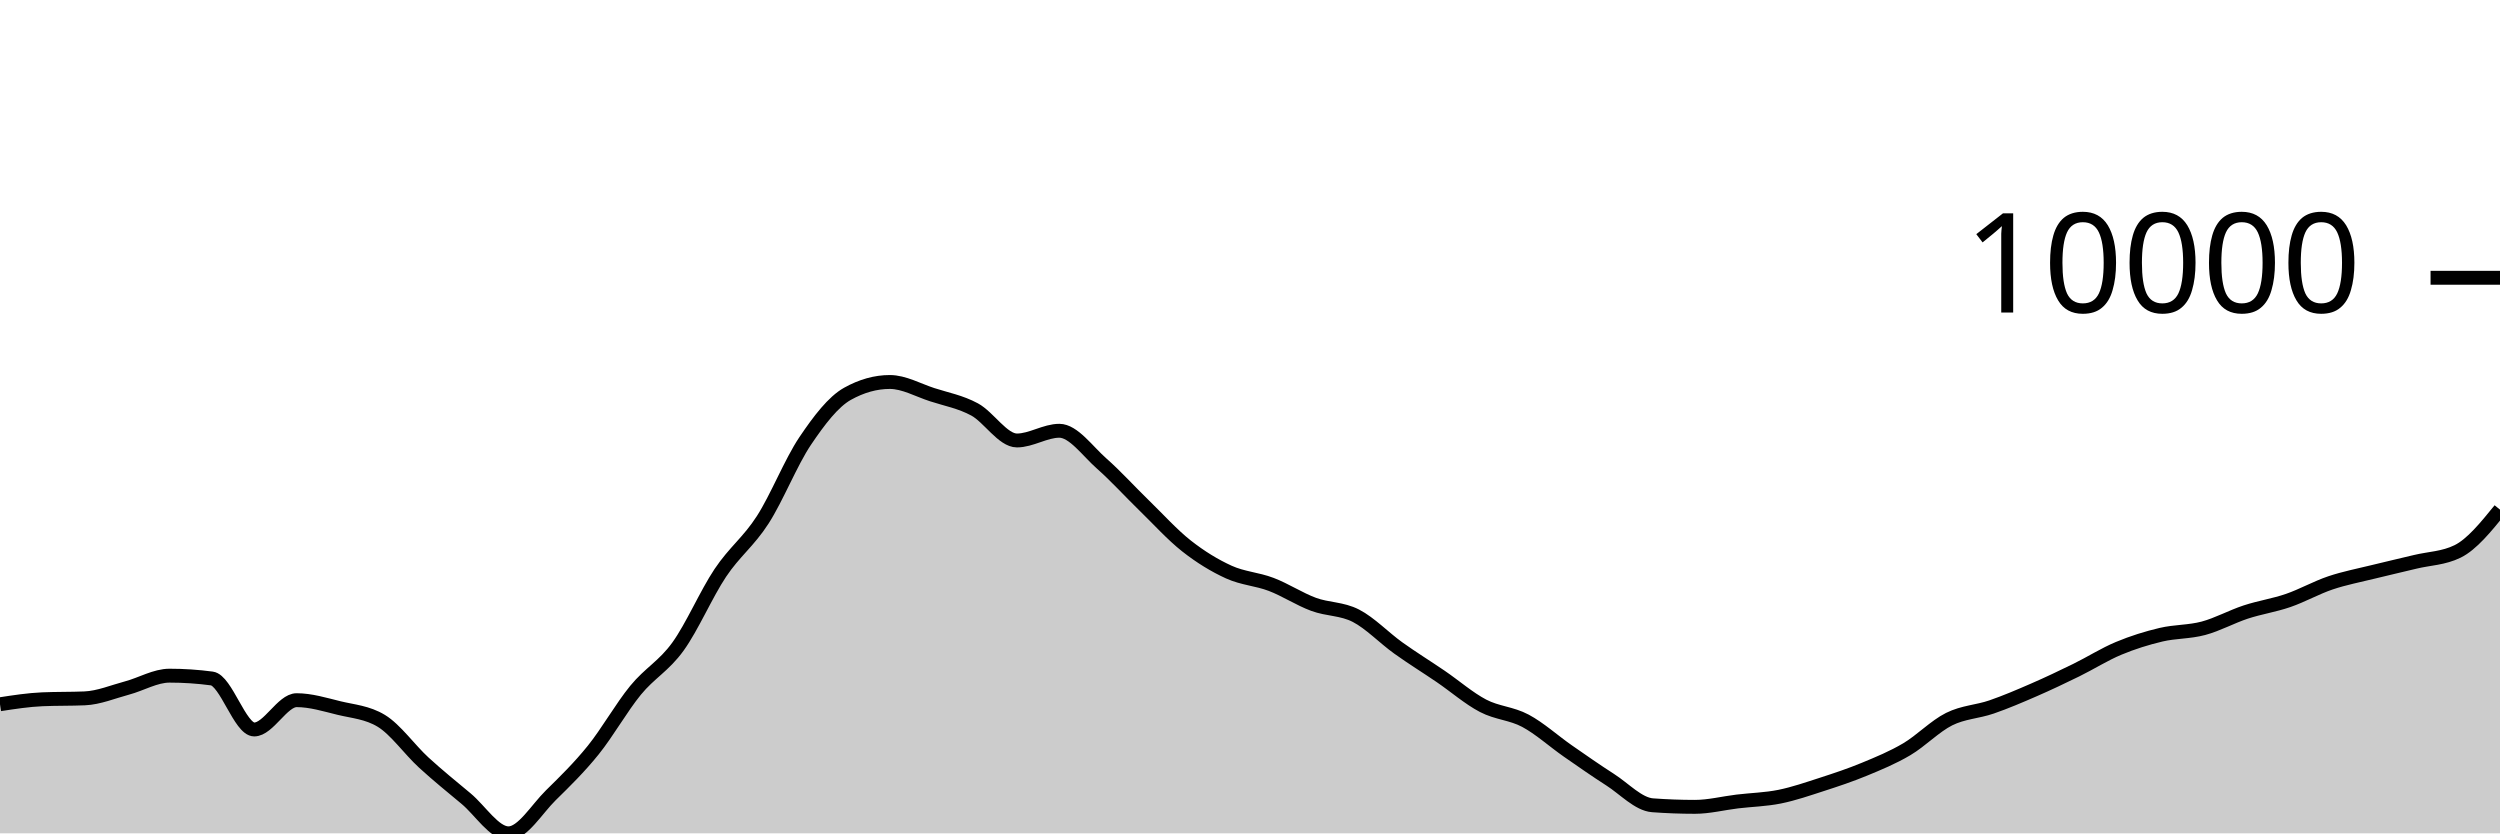
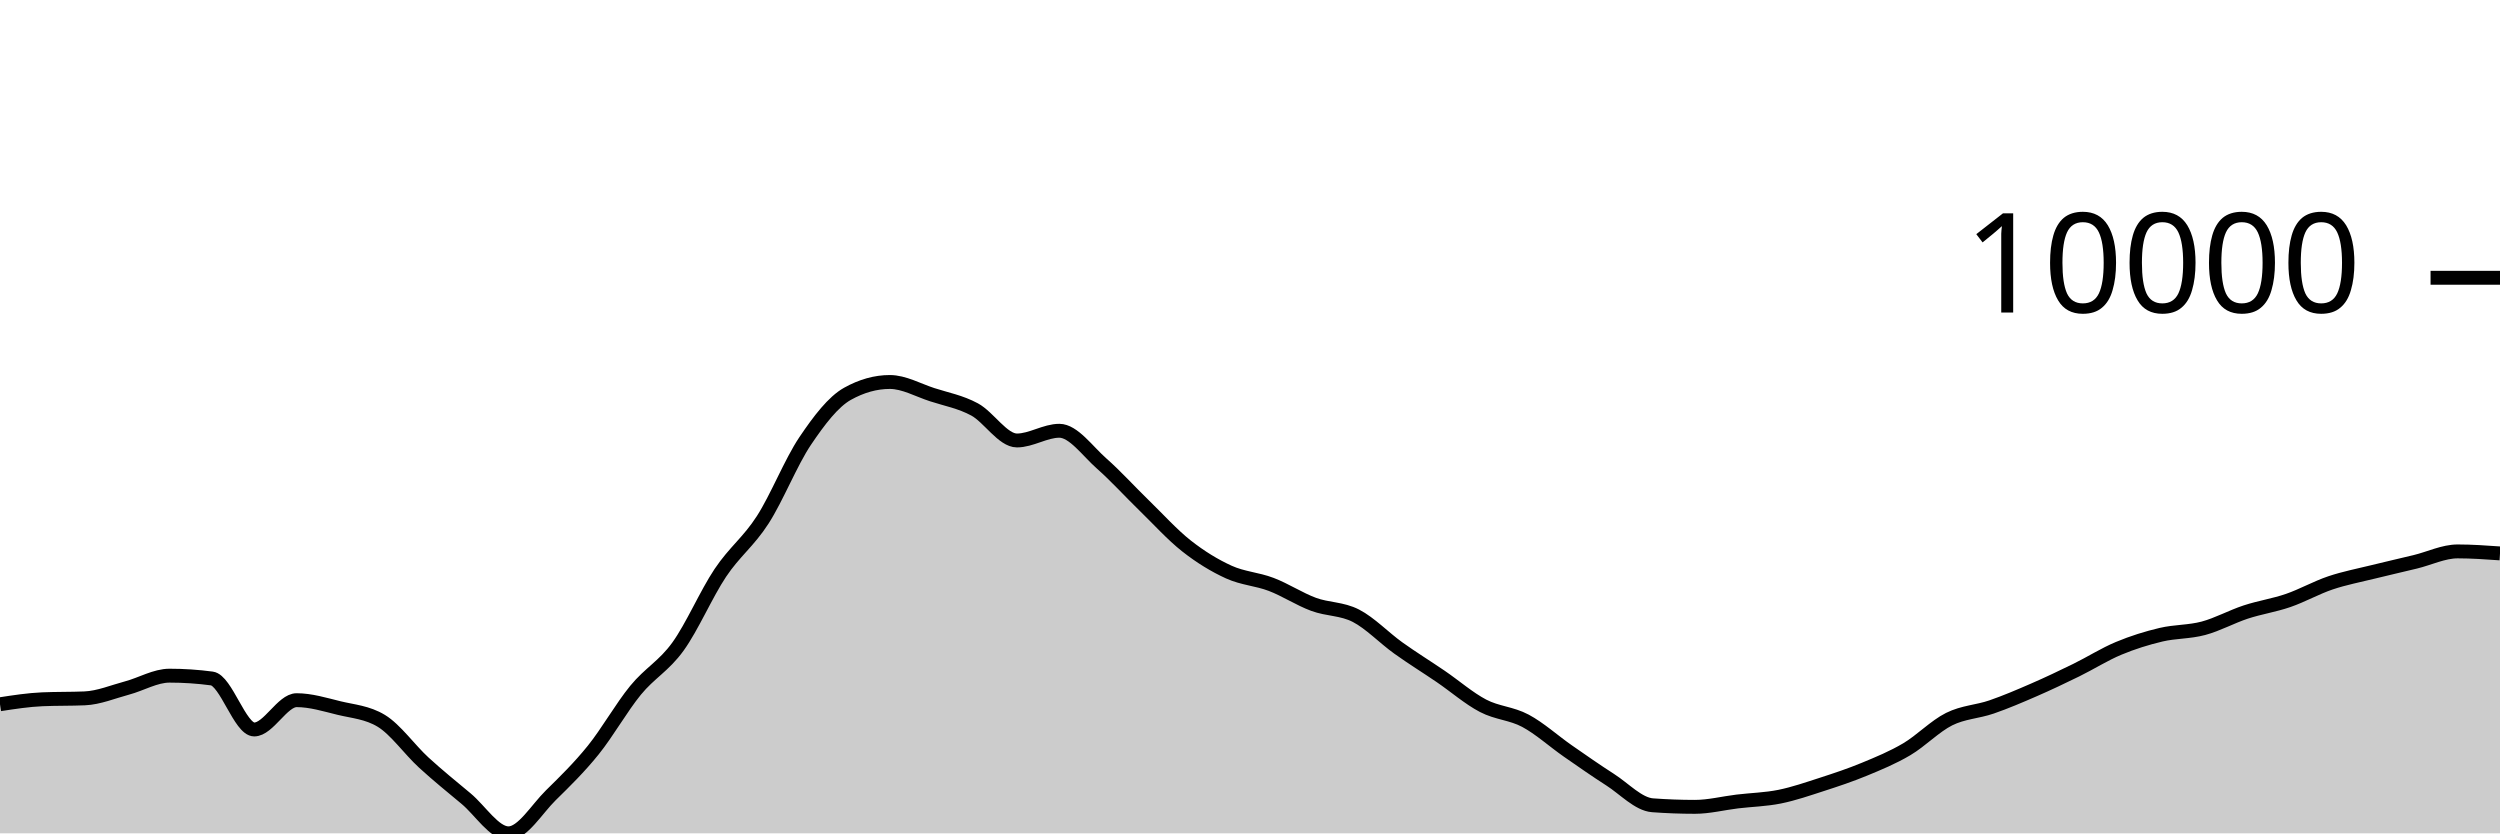
<svg xmlns="http://www.w3.org/2000/svg" viewBox="0 0 180 60">
  <g transform="translate(0,20)">
-     <path class="area" fill="rgba(0, 0, 0, 0.2)" d="M0,30.706C1.017,30.549,2.034,30.392,3.051,30.348C4.068,30.304,5.085,30.326,6.102,30.282C7.119,30.238,8.136,29.806,9.153,29.534C10.169,29.262,11.186,28.648,12.203,28.648C13.22,28.648,14.237,28.715,15.254,28.851C16.271,28.987,17.288,32.522,18.305,32.522C19.322,32.522,20.339,30.413,21.356,30.413C22.373,30.413,23.39,30.729,24.407,30.978C25.424,31.226,26.441,31.286,27.458,31.903C28.475,32.52,29.492,33.969,30.508,34.902C31.525,35.835,32.542,36.652,33.559,37.502C34.576,38.352,35.593,40,36.61,40C37.627,40,38.644,38.257,39.661,37.258C40.678,36.259,41.695,35.266,42.712,34.006C43.729,32.745,44.746,30.938,45.763,29.696C46.78,28.454,47.797,27.961,48.814,26.553C49.831,25.145,50.847,22.768,51.864,21.247C52.881,19.726,53.898,19.008,54.915,17.428C55.932,15.847,56.949,13.273,57.966,11.761C58.983,10.249,60,8.924,61.017,8.355C62.034,7.787,63.051,7.503,64.068,7.503C65.085,7.503,66.102,8.089,67.119,8.418C68.136,8.748,69.153,8.93,70.169,9.479C71.186,10.029,72.203,11.714,73.22,11.714C74.237,11.714,75.254,11.015,76.271,11.015C77.288,11.015,78.305,12.482,79.322,13.377C80.339,14.273,81.356,15.398,82.373,16.386C83.39,17.374,84.407,18.505,85.424,19.306C86.441,20.106,87.458,20.727,88.475,21.189C89.492,21.65,90.508,21.689,91.525,22.077C92.542,22.464,93.559,23.136,94.576,23.512C95.593,23.889,96.61,23.811,97.627,24.334C98.644,24.858,99.661,25.927,100.678,26.655C101.695,27.383,102.712,28.009,103.729,28.702C104.746,29.396,105.763,30.284,106.78,30.816C107.797,31.348,108.814,31.353,109.831,31.895C110.847,32.437,111.864,33.361,112.881,34.069C113.898,34.776,114.915,35.487,115.932,36.139C116.949,36.791,117.966,37.904,118.983,37.98C120,38.055,121.017,38.093,122.034,38.093C123.051,38.093,124.068,37.829,125.085,37.707C126.102,37.585,127.119,37.565,128.136,37.36C129.153,37.154,130.169,36.802,131.186,36.473C132.203,36.144,133.22,35.806,134.237,35.385C135.254,34.964,136.271,34.547,137.288,33.946C138.305,33.345,139.322,32.284,140.339,31.777C141.356,31.27,142.373,31.253,143.39,30.902C144.407,30.551,145.424,30.115,146.441,29.673C147.458,29.231,148.475,28.747,149.492,28.249C150.508,27.75,151.525,27.105,152.542,26.681C153.559,26.256,154.576,25.941,155.593,25.7C156.61,25.46,157.627,25.509,158.644,25.237C159.661,24.965,160.678,24.4,161.695,24.066C162.712,23.732,163.729,23.585,164.746,23.235C165.763,22.884,166.78,22.308,167.797,21.965C168.814,21.623,169.831,21.433,170.847,21.18C171.864,20.928,172.881,20.699,173.898,20.452C174.915,20.206,175.932,20.202,176.949,19.701C177.966,19.201,178.983,17.948,180,16.694L180,40C178.983,40,177.966,40,176.949,40C175.932,40,174.915,40,173.898,40C172.881,40,171.864,40,170.847,40C169.831,40,168.814,40,167.797,40C166.78,40,165.763,40,164.746,40C163.729,40,162.712,40,161.695,40C160.678,40,159.661,40,158.644,40C157.627,40,156.61,40,155.593,40C154.576,40,153.559,40,152.542,40C151.525,40,150.508,40,149.492,40C148.475,40,147.458,40,146.441,40C145.424,40,144.407,40,143.39,40C142.373,40,141.356,40,140.339,40C139.322,40,138.305,40,137.288,40C136.271,40,135.254,40,134.237,40C133.22,40,132.203,40,131.186,40C130.169,40,129.153,40,128.136,40C127.119,40,126.102,40,125.085,40C124.068,40,123.051,40,122.034,40C121.017,40,120,40,118.983,40C117.966,40,116.949,40,115.932,40C114.915,40,113.898,40,112.881,40C111.864,40,110.847,40,109.831,40C108.814,40,107.797,40,106.78,40C105.763,40,104.746,40,103.729,40C102.712,40,101.695,40,100.678,40C99.661,40,98.644,40,97.627,40C96.61,40,95.593,40,94.576,40C93.559,40,92.542,40,91.525,40C90.508,40,89.492,40,88.475,40C87.458,40,86.441,40,85.424,40C84.407,40,83.39,40,82.373,40C81.356,40,80.339,40,79.322,40C78.305,40,77.288,40,76.271,40C75.254,40,74.237,40,73.22,40C72.203,40,71.186,40,70.169,40C69.153,40,68.136,40,67.119,40C66.102,40,65.085,40,64.068,40C63.051,40,62.034,40,61.017,40C60,40,58.983,40,57.966,40C56.949,40,55.932,40,54.915,40C53.898,40,52.881,40,51.864,40C50.847,40,49.831,40,48.814,40C47.797,40,46.78,40,45.763,40C44.746,40,43.729,40,42.712,40C41.695,40,40.678,40,39.661,40C38.644,40,37.627,40,36.61,40C35.593,40,34.576,40,33.559,40C32.542,40,31.525,40,30.508,40C29.492,40,28.475,40,27.458,40C26.441,40,25.424,40,24.407,40C23.39,40,22.373,40,21.356,40C20.339,40,19.322,40,18.305,40C17.288,40,16.271,40,15.254,40C14.237,40,13.22,40,12.203,40C11.186,40,10.169,40,9.153,40C8.136,40,7.119,40,6.102,40C5.085,40,4.068,40,3.051,40C2.034,40,1.017,40,0,40Z" />
-     <path class="line" stroke="black" fill="none" d="M0,30.706C1.017,30.549,2.034,30.392,3.051,30.348C4.068,30.304,5.085,30.326,6.102,30.282C7.119,30.238,8.136,29.806,9.153,29.534C10.169,29.262,11.186,28.648,12.203,28.648C13.22,28.648,14.237,28.715,15.254,28.851C16.271,28.987,17.288,32.522,18.305,32.522C19.322,32.522,20.339,30.413,21.356,30.413C22.373,30.413,23.39,30.729,24.407,30.978C25.424,31.226,26.441,31.286,27.458,31.903C28.475,32.52,29.492,33.969,30.508,34.902C31.525,35.835,32.542,36.652,33.559,37.502C34.576,38.352,35.593,40,36.61,40C37.627,40,38.644,38.257,39.661,37.258C40.678,36.259,41.695,35.266,42.712,34.006C43.729,32.745,44.746,30.938,45.763,29.696C46.78,28.454,47.797,27.961,48.814,26.553C49.831,25.145,50.847,22.768,51.864,21.247C52.881,19.726,53.898,19.008,54.915,17.428C55.932,15.847,56.949,13.273,57.966,11.761C58.983,10.249,60,8.924,61.017,8.355C62.034,7.787,63.051,7.503,64.068,7.503C65.085,7.503,66.102,8.089,67.119,8.418C68.136,8.748,69.153,8.93,70.169,9.479C71.186,10.029,72.203,11.714,73.22,11.714C74.237,11.714,75.254,11.015,76.271,11.015C77.288,11.015,78.305,12.482,79.322,13.377C80.339,14.273,81.356,15.398,82.373,16.386C83.39,17.374,84.407,18.505,85.424,19.306C86.441,20.106,87.458,20.727,88.475,21.189C89.492,21.65,90.508,21.689,91.525,22.077C92.542,22.464,93.559,23.136,94.576,23.512C95.593,23.889,96.61,23.811,97.627,24.334C98.644,24.858,99.661,25.927,100.678,26.655C101.695,27.383,102.712,28.009,103.729,28.702C104.746,29.396,105.763,30.284,106.78,30.816C107.797,31.348,108.814,31.353,109.831,31.895C110.847,32.437,111.864,33.361,112.881,34.069C113.898,34.776,114.915,35.487,115.932,36.139C116.949,36.791,117.966,37.904,118.983,37.98C120,38.055,121.017,38.093,122.034,38.093C123.051,38.093,124.068,37.829,125.085,37.707C126.102,37.585,127.119,37.565,128.136,37.36C129.153,37.154,130.169,36.802,131.186,36.473C132.203,36.144,133.22,35.806,134.237,35.385C135.254,34.964,136.271,34.547,137.288,33.946C138.305,33.345,139.322,32.284,140.339,31.777C141.356,31.27,142.373,31.253,143.39,30.902C144.407,30.551,145.424,30.115,146.441,29.673C147.458,29.231,148.475,28.747,149.492,28.249C150.508,27.75,151.525,27.105,152.542,26.681C153.559,26.256,154.576,25.941,155.593,25.7C156.61,25.46,157.627,25.509,158.644,25.237C159.661,24.965,160.678,24.4,161.695,24.066C162.712,23.732,163.729,23.585,164.746,23.235C165.763,22.884,166.78,22.308,167.797,21.965C168.814,21.623,169.831,21.433,170.847,21.18C171.864,20.928,172.881,20.699,173.898,20.452C174.915,20.206,175.932,20.202,176.949,19.701C177.966,19.201,178.983,17.948,180,16.694" />
+     <path class="area" fill="rgba(0, 0, 0, 0.2)" d="M0,30.706C1.017,30.549,2.034,30.392,3.051,30.348C4.068,30.304,5.085,30.326,6.102,30.282C7.119,30.238,8.136,29.806,9.153,29.534C10.169,29.262,11.186,28.648,12.203,28.648C13.22,28.648,14.237,28.715,15.254,28.851C16.271,28.987,17.288,32.522,18.305,32.522C19.322,32.522,20.339,30.413,21.356,30.413C22.373,30.413,23.39,30.729,24.407,30.978C25.424,31.226,26.441,31.286,27.458,31.903C28.475,32.52,29.492,33.969,30.508,34.902C31.525,35.835,32.542,36.652,33.559,37.502C34.576,38.352,35.593,40,36.61,40C37.627,40,38.644,38.257,39.661,37.258C40.678,36.259,41.695,35.266,42.712,34.006C43.729,32.745,44.746,30.938,45.763,29.696C46.78,28.454,47.797,27.961,48.814,26.553C49.831,25.145,50.847,22.768,51.864,21.247C52.881,19.726,53.898,19.008,54.915,17.428C55.932,15.847,56.949,13.273,57.966,11.761C58.983,10.249,60,8.924,61.017,8.355C62.034,7.787,63.051,7.503,64.068,7.503C65.085,7.503,66.102,8.089,67.119,8.418C68.136,8.748,69.153,8.93,70.169,9.479C71.186,10.029,72.203,11.714,73.22,11.714C74.237,11.714,75.254,11.015,76.271,11.015C77.288,11.015,78.305,12.482,79.322,13.377C80.339,14.273,81.356,15.398,82.373,16.386C83.39,17.374,84.407,18.505,85.424,19.306C86.441,20.106,87.458,20.727,88.475,21.189C89.492,21.65,90.508,21.689,91.525,22.077C92.542,22.464,93.559,23.136,94.576,23.512C95.593,23.889,96.61,23.811,97.627,24.334C98.644,24.858,99.661,25.927,100.678,26.655C101.695,27.383,102.712,28.009,103.729,28.702C104.746,29.396,105.763,30.284,106.78,30.816C107.797,31.348,108.814,31.353,109.831,31.895C110.847,32.437,111.864,33.361,112.881,34.069C113.898,34.776,114.915,35.487,115.932,36.139C116.949,36.791,117.966,37.904,118.983,37.98C120,38.055,121.017,38.093,122.034,38.093C123.051,38.093,124.068,37.829,125.085,37.707C126.102,37.585,127.119,37.565,128.136,37.36C129.153,37.154,130.169,36.802,131.186,36.473C132.203,36.144,133.22,35.806,134.237,35.385C135.254,34.964,136.271,34.547,137.288,33.946C138.305,33.345,139.322,32.284,140.339,31.777C141.356,31.27,142.373,31.253,143.39,30.902C144.407,30.551,145.424,30.115,146.441,29.673C147.458,29.231,148.475,28.747,149.492,28.249C150.508,27.75,151.525,27.105,152.542,26.681C153.559,26.256,154.576,25.941,155.593,25.7C156.61,25.46,157.627,25.509,158.644,25.237C159.661,24.965,160.678,24.4,161.695,24.066C162.712,23.732,163.729,23.585,164.746,23.235C165.763,22.884,166.78,22.308,167.797,21.965C168.814,21.623,169.831,21.433,170.847,21.18C171.864,20.928,172.881,20.699,173.898,20.452C174.915,20.206,175.932,19.701,176.949,19.701C177.966,19.701,178.983,19.773,180,19.845L180,40C178.983,40,177.966,40,176.949,40C175.932,40,174.915,40,173.898,40C172.881,40,171.864,40,170.847,40C169.831,40,168.814,40,167.797,40C166.78,40,165.763,40,164.746,40C163.729,40,162.712,40,161.695,40C160.678,40,159.661,40,158.644,40C157.627,40,156.61,40,155.593,40C154.576,40,153.559,40,152.542,40C151.525,40,150.508,40,149.492,40C148.475,40,147.458,40,146.441,40C145.424,40,144.407,40,143.39,40C142.373,40,141.356,40,140.339,40C139.322,40,138.305,40,137.288,40C136.271,40,135.254,40,134.237,40C133.22,40,132.203,40,131.186,40C130.169,40,129.153,40,128.136,40C127.119,40,126.102,40,125.085,40C124.068,40,123.051,40,122.034,40C121.017,40,120,40,118.983,40C117.966,40,116.949,40,115.932,40C114.915,40,113.898,40,112.881,40C111.864,40,110.847,40,109.831,40C108.814,40,107.797,40,106.78,40C105.763,40,104.746,40,103.729,40C102.712,40,101.695,40,100.678,40C99.661,40,98.644,40,97.627,40C96.61,40,95.593,40,94.576,40C93.559,40,92.542,40,91.525,40C90.508,40,89.492,40,88.475,40C87.458,40,86.441,40,85.424,40C84.407,40,83.39,40,82.373,40C81.356,40,80.339,40,79.322,40C78.305,40,77.288,40,76.271,40C75.254,40,74.237,40,73.22,40C72.203,40,71.186,40,70.169,40C69.153,40,68.136,40,67.119,40C66.102,40,65.085,40,64.068,40C63.051,40,62.034,40,61.017,40C60,40,58.983,40,57.966,40C56.949,40,55.932,40,54.915,40C53.898,40,52.881,40,51.864,40C50.847,40,49.831,40,48.814,40C47.797,40,46.78,40,45.763,40C44.746,40,43.729,40,42.712,40C41.695,40,40.678,40,39.661,40C38.644,40,37.627,40,36.61,40C35.593,40,34.576,40,33.559,40C32.542,40,31.525,40,30.508,40C29.492,40,28.475,40,27.458,40C26.441,40,25.424,40,24.407,40C23.39,40,22.373,40,21.356,40C20.339,40,19.322,40,18.305,40C17.288,40,16.271,40,15.254,40C14.237,40,13.22,40,12.203,40C11.186,40,10.169,40,9.153,40C8.136,40,7.119,40,6.102,40C5.085,40,4.068,40,3.051,40C2.034,40,1.017,40,0,40Z" />
+     <path class="line" stroke="black" fill="none" d="M0,30.706C1.017,30.549,2.034,30.392,3.051,30.348C4.068,30.304,5.085,30.326,6.102,30.282C7.119,30.238,8.136,29.806,9.153,29.534C10.169,29.262,11.186,28.648,12.203,28.648C13.22,28.648,14.237,28.715,15.254,28.851C16.271,28.987,17.288,32.522,18.305,32.522C19.322,32.522,20.339,30.413,21.356,30.413C22.373,30.413,23.39,30.729,24.407,30.978C25.424,31.226,26.441,31.286,27.458,31.903C28.475,32.52,29.492,33.969,30.508,34.902C31.525,35.835,32.542,36.652,33.559,37.502C34.576,38.352,35.593,40,36.61,40C37.627,40,38.644,38.257,39.661,37.258C40.678,36.259,41.695,35.266,42.712,34.006C43.729,32.745,44.746,30.938,45.763,29.696C46.78,28.454,47.797,27.961,48.814,26.553C49.831,25.145,50.847,22.768,51.864,21.247C52.881,19.726,53.898,19.008,54.915,17.428C55.932,15.847,56.949,13.273,57.966,11.761C58.983,10.249,60,8.924,61.017,8.355C62.034,7.787,63.051,7.503,64.068,7.503C65.085,7.503,66.102,8.089,67.119,8.418C68.136,8.748,69.153,8.93,70.169,9.479C71.186,10.029,72.203,11.714,73.22,11.714C74.237,11.714,75.254,11.015,76.271,11.015C77.288,11.015,78.305,12.482,79.322,13.377C80.339,14.273,81.356,15.398,82.373,16.386C83.39,17.374,84.407,18.505,85.424,19.306C86.441,20.106,87.458,20.727,88.475,21.189C89.492,21.65,90.508,21.689,91.525,22.077C92.542,22.464,93.559,23.136,94.576,23.512C95.593,23.889,96.61,23.811,97.627,24.334C98.644,24.858,99.661,25.927,100.678,26.655C101.695,27.383,102.712,28.009,103.729,28.702C104.746,29.396,105.763,30.284,106.78,30.816C107.797,31.348,108.814,31.353,109.831,31.895C110.847,32.437,111.864,33.361,112.881,34.069C113.898,34.776,114.915,35.487,115.932,36.139C116.949,36.791,117.966,37.904,118.983,37.98C120,38.055,121.017,38.093,122.034,38.093C123.051,38.093,124.068,37.829,125.085,37.707C126.102,37.585,127.119,37.565,128.136,37.36C129.153,37.154,130.169,36.802,131.186,36.473C132.203,36.144,133.22,35.806,134.237,35.385C135.254,34.964,136.271,34.547,137.288,33.946C138.305,33.345,139.322,32.284,140.339,31.777C141.356,31.27,142.373,31.253,143.39,30.902C144.407,30.551,145.424,30.115,146.441,29.673C147.458,29.231,148.475,28.747,149.492,28.249C150.508,27.75,151.525,27.105,152.542,26.681C153.559,26.256,154.576,25.941,155.593,25.7C156.61,25.46,157.627,25.509,158.644,25.237C159.661,24.965,160.678,24.4,161.695,24.066C162.712,23.732,163.729,23.585,164.746,23.235C165.763,22.884,166.78,22.308,167.797,21.965C168.814,21.623,169.831,21.433,170.847,21.18C171.864,20.928,172.881,20.699,173.898,20.452C174.915,20.206,175.932,19.701,176.949,19.701C177.966,19.701,178.983,19.773,180,19.845" />
    <path class="axis-ceiling" stroke-width="1" stroke="black" fill="none" d="M175,0L180,0" />
    <text class="axis-ceiling-label" font-family="sans-serif" text-anchor="end" font-size="10px" x="170" y="2.5">10000</text>
  </g>
</svg>
